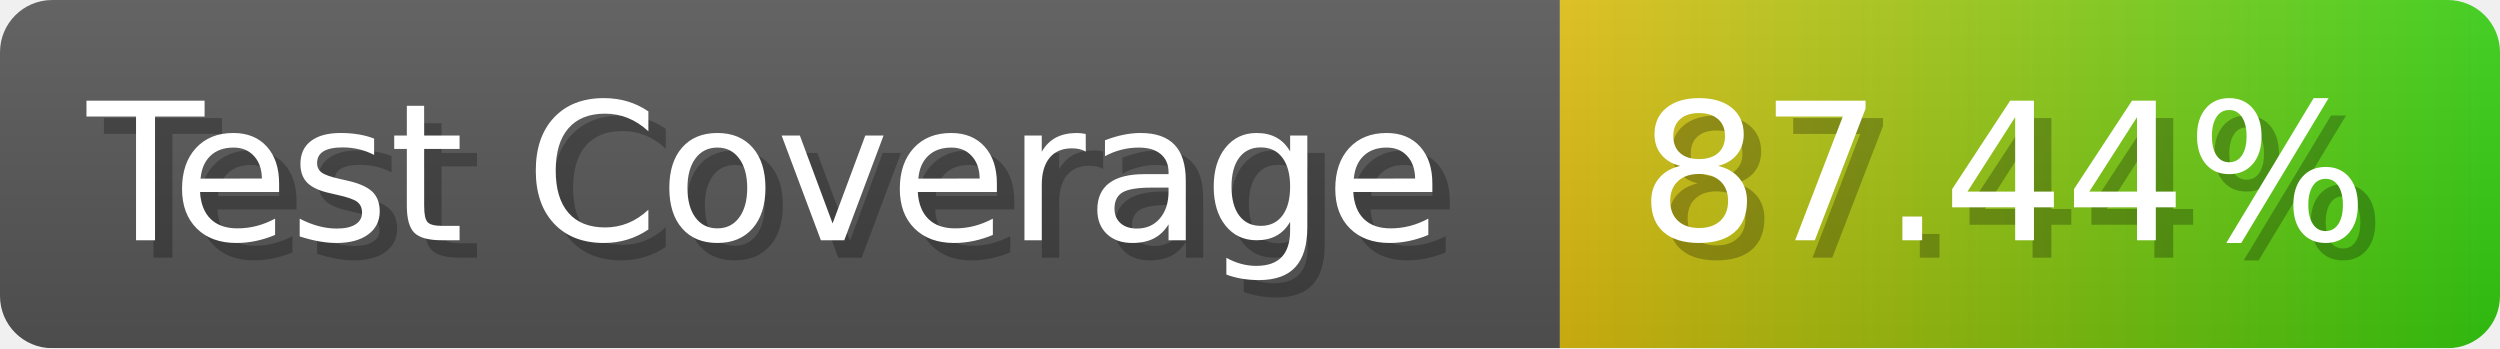
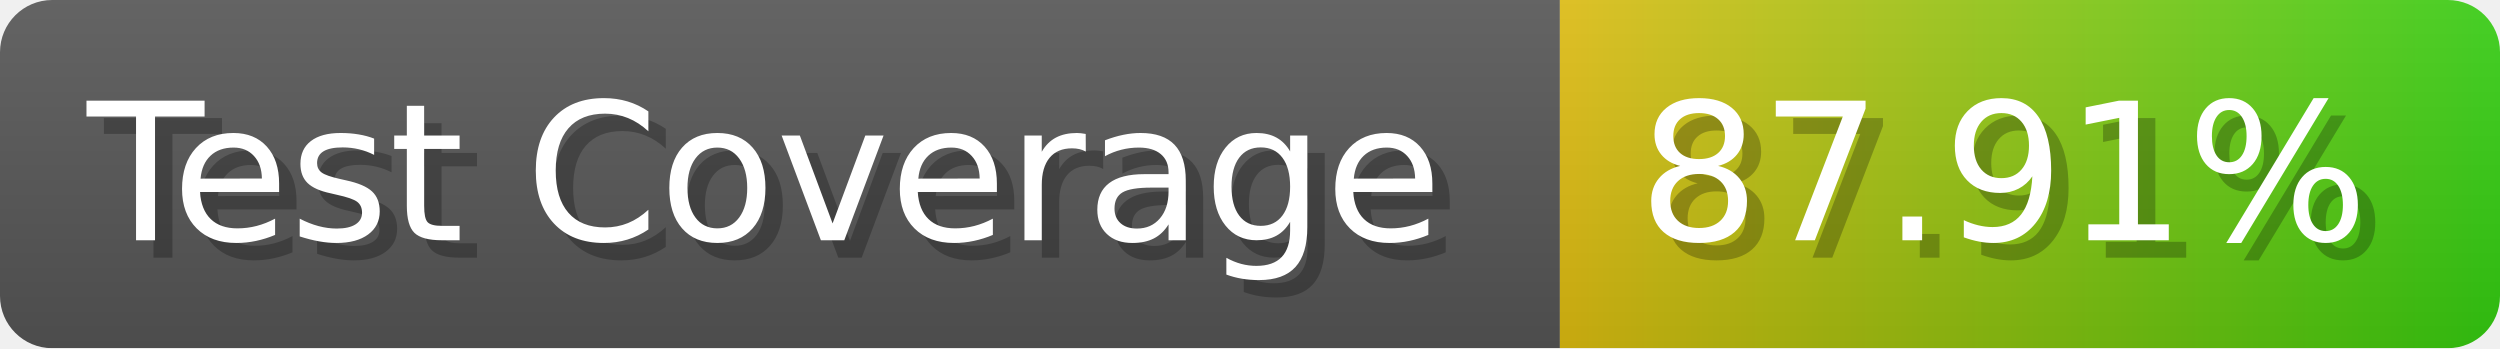
- <svg xmlns="http://www.w3.org/2000/svg" width="143.6" height="20" viewBox="0 0 1436 200" role="img" aria-label="Test Coverage: 87.44%">
+ <svg xmlns="http://www.w3.org/2000/svg" width="143.6" height="20" viewBox="0 0 1436 200" role="img" aria-label="Test Coverage: 87.91%">
  <linearGradient id="a" x2="0" y2="100%">
    <stop offset="0" stop-opacity=".1" stop-color="#EEE" />
    <stop offset="1" stop-opacity=".1" />
  </linearGradient>
  <mask id="m">
    <rect width="1436" height="200" rx="30" fill="#FFF" />
  </mask>
  <g mask="url(#m)">
    <rect width="896" height="200" fill="#555" />
    <rect width="540" height="200" fill="url(#x)" x="896" />
    <rect width="1436" height="200" fill="url(#a)" />
  </g>
  <g aria-hidden="true" fill="#fff" text-anchor="start" font-family="Verdana,DejaVu Sans,sans-serif" font-size="110">
    <text x="60" y="148" textLength="796" fill="#000" opacity="0.25">Test Coverage</text>
    <text x="50" y="138" textLength="796">Test Coverage</text>
-     <text x="951" y="148" textLength="440" fill="#000" opacity="0.25">87.44%</text>
-     <text x="941" y="138" textLength="440">87.44%</text>
+     <text x="951" y="148" textLength="440" fill="#000" opacity="0.25">87.91%</text>
+     <text x="941" y="138" textLength="440">87.91%</text>
  </g>
  <linearGradient id="x" x1="0%" y1="0%" x2="100%" y2="0%">
    <stop offset="0%" style="stop-color:#DB1" />
    <stop offset="100%" style="stop-color:#3C1" />
  </linearGradient>
</svg>
